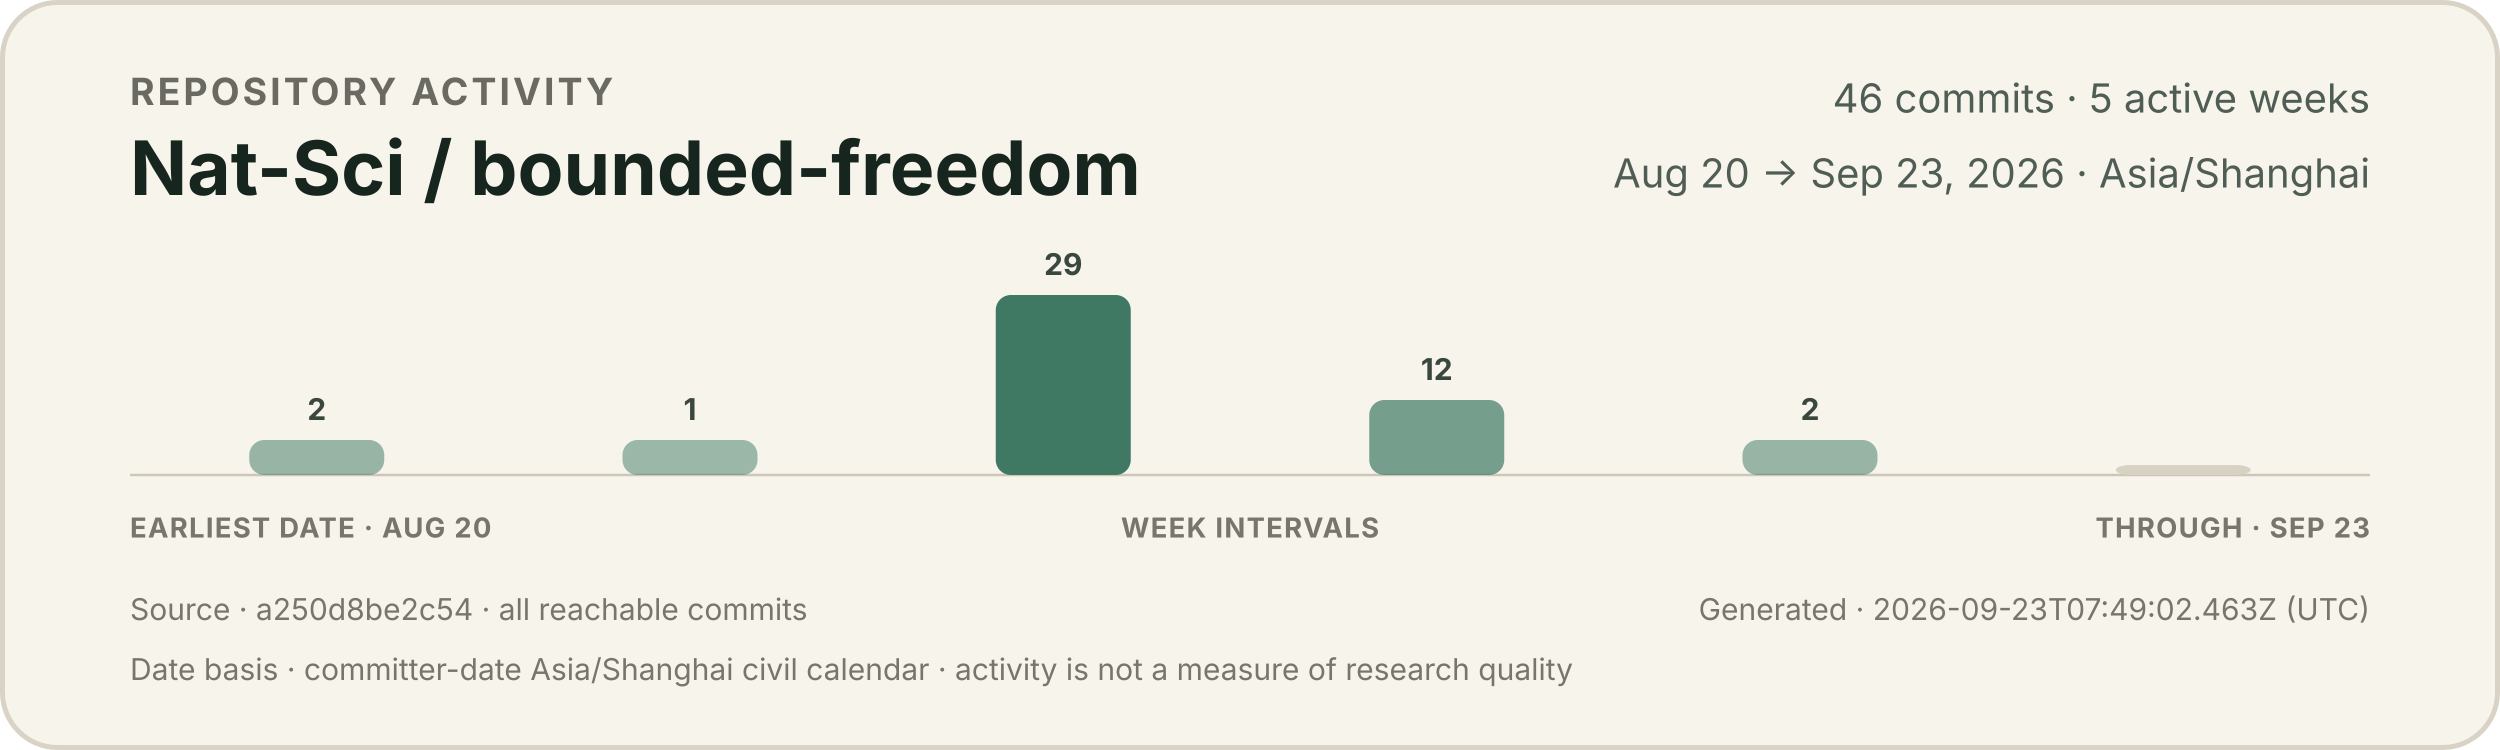
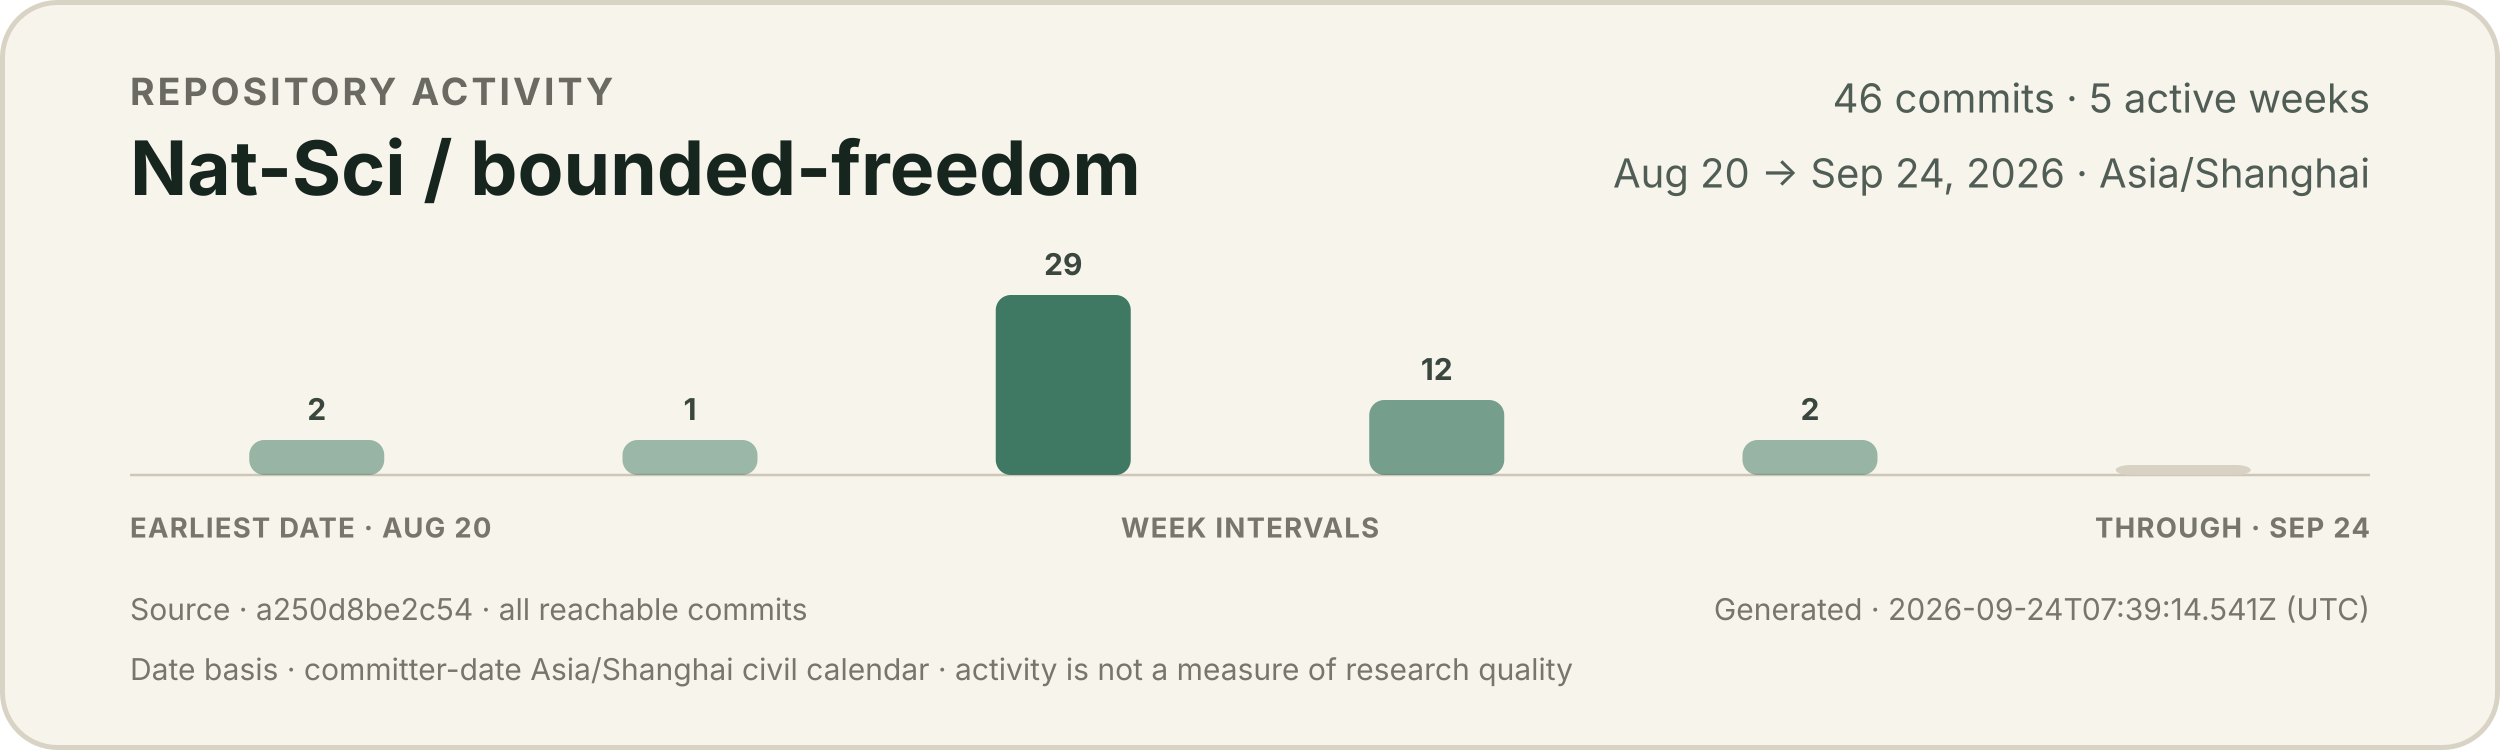
<svg xmlns="http://www.w3.org/2000/svg" width="1000" height="300" viewBox="0 0 1000 300" role="img" aria-labelledby="title description">
  <style>
    text { font-family: -apple-system, BlinkMacSystemFont, "Segoe UI", sans-serif; }
    .eyebrow { fill: #6b6a62; font-size: 15px; font-weight: 650; letter-spacing: 1.2px; }
    .title { fill: #17251f; font-size: 30px; font-weight: 720; }
    .meta { fill: #4f5d55; font-size: 16px; }
    .count { fill: #39473f; font-size: 12px; font-weight: 650; }
    .axis { fill: #77766d; font-size: 11px; font-weight: 650; letter-spacing: 0.5px; }
    .foot { fill: #77766d; font-size: 12px; }
  </style>
  <rect x="1" y="1" width="998" height="298" rx="22" fill="#f7f4ec" stroke="#d9d3c5" stroke-width="2" />
  <text x="52" y="42" class="eyebrow">REPOSITORY ACTIVITY</text>
  <text x="52" y="78" class="title">Nat-Sci / bounded-freedom</text>
  <text x="948" y="45" text-anchor="end" class="meta">46 commits · 5 active weeks</text>
-   <text x="948" y="75" text-anchor="end" class="meta">Aug 20 → Sep 23, 2026 · Asia/Shanghai</text>
+   <text x="948" y="75" text-anchor="end" class="meta">Aug 20 → Sep 24, 2026 · Asia/Shanghai</text>
  <line x1="52" y1="190" x2="948" y2="190" stroke="#cec7b8" stroke-width="1" />
  <g>
    <rect x="99.7" y="176" width="54.0" height="14" rx="6" fill="#3f7964" opacity="0.52" />
    <text x="126.7" y="168" text-anchor="middle" class="count">2</text>
  </g>
  <g>
    <rect x="249.0" y="176" width="54.0" height="14" rx="6" fill="#3f7964" opacity="0.50" />
    <text x="276.0" y="168" text-anchor="middle" class="count">1</text>
  </g>
  <g>
    <rect x="398.3" y="118" width="54.0" height="72" rx="6" fill="#3f7964" opacity="1.00" />
    <text x="425.3" y="110" text-anchor="middle" class="count">29</text>
  </g>
  <g>
    <rect x="547.7" y="160" width="54.0" height="30" rx="6" fill="#3f7964" opacity="0.70" />
    <text x="574.7" y="152" text-anchor="middle" class="count">12</text>
  </g>
  <g>
    <rect x="697.0" y="176" width="54.0" height="14" rx="6" fill="#3f7964" opacity="0.52" />
    <text x="724.0" y="168" text-anchor="middle" class="count">2</text>
  </g>
  <g>
    <rect x="846.3" y="186" width="54.0" height="4" rx="6" fill="#d8d2c4" opacity="1" />
  </g>
  <text x="52" y="215" class="axis">EARLIEST DATE · AUG 20</text>
  <text x="500" y="215" text-anchor="middle" class="axis">WEEK INTERVALS</text>
-   <text x="948" y="215" text-anchor="end" class="axis">THROUGH · SEP 23</text>
+   <text x="948" y="215" text-anchor="end" class="axis">THROUGH · SEP 24</text>
  <text x="52" y="248" class="foot">Source · a250d8be2c54 · all reachable commits</text>
-   <text x="948" y="248" text-anchor="end" class="foot">Generated · 2026-09-23T07:49:02.463Z (UTC)</text>
+   <text x="948" y="248" text-anchor="end" class="foot">Generated · 2026-09-24T07:39:14.541Z (UTC)</text>
  <text x="52" y="272" class="foot">Date basis · committer-date Asia/Shanghai civil calendar · activity is not a measure of research quality</text>
</svg>
